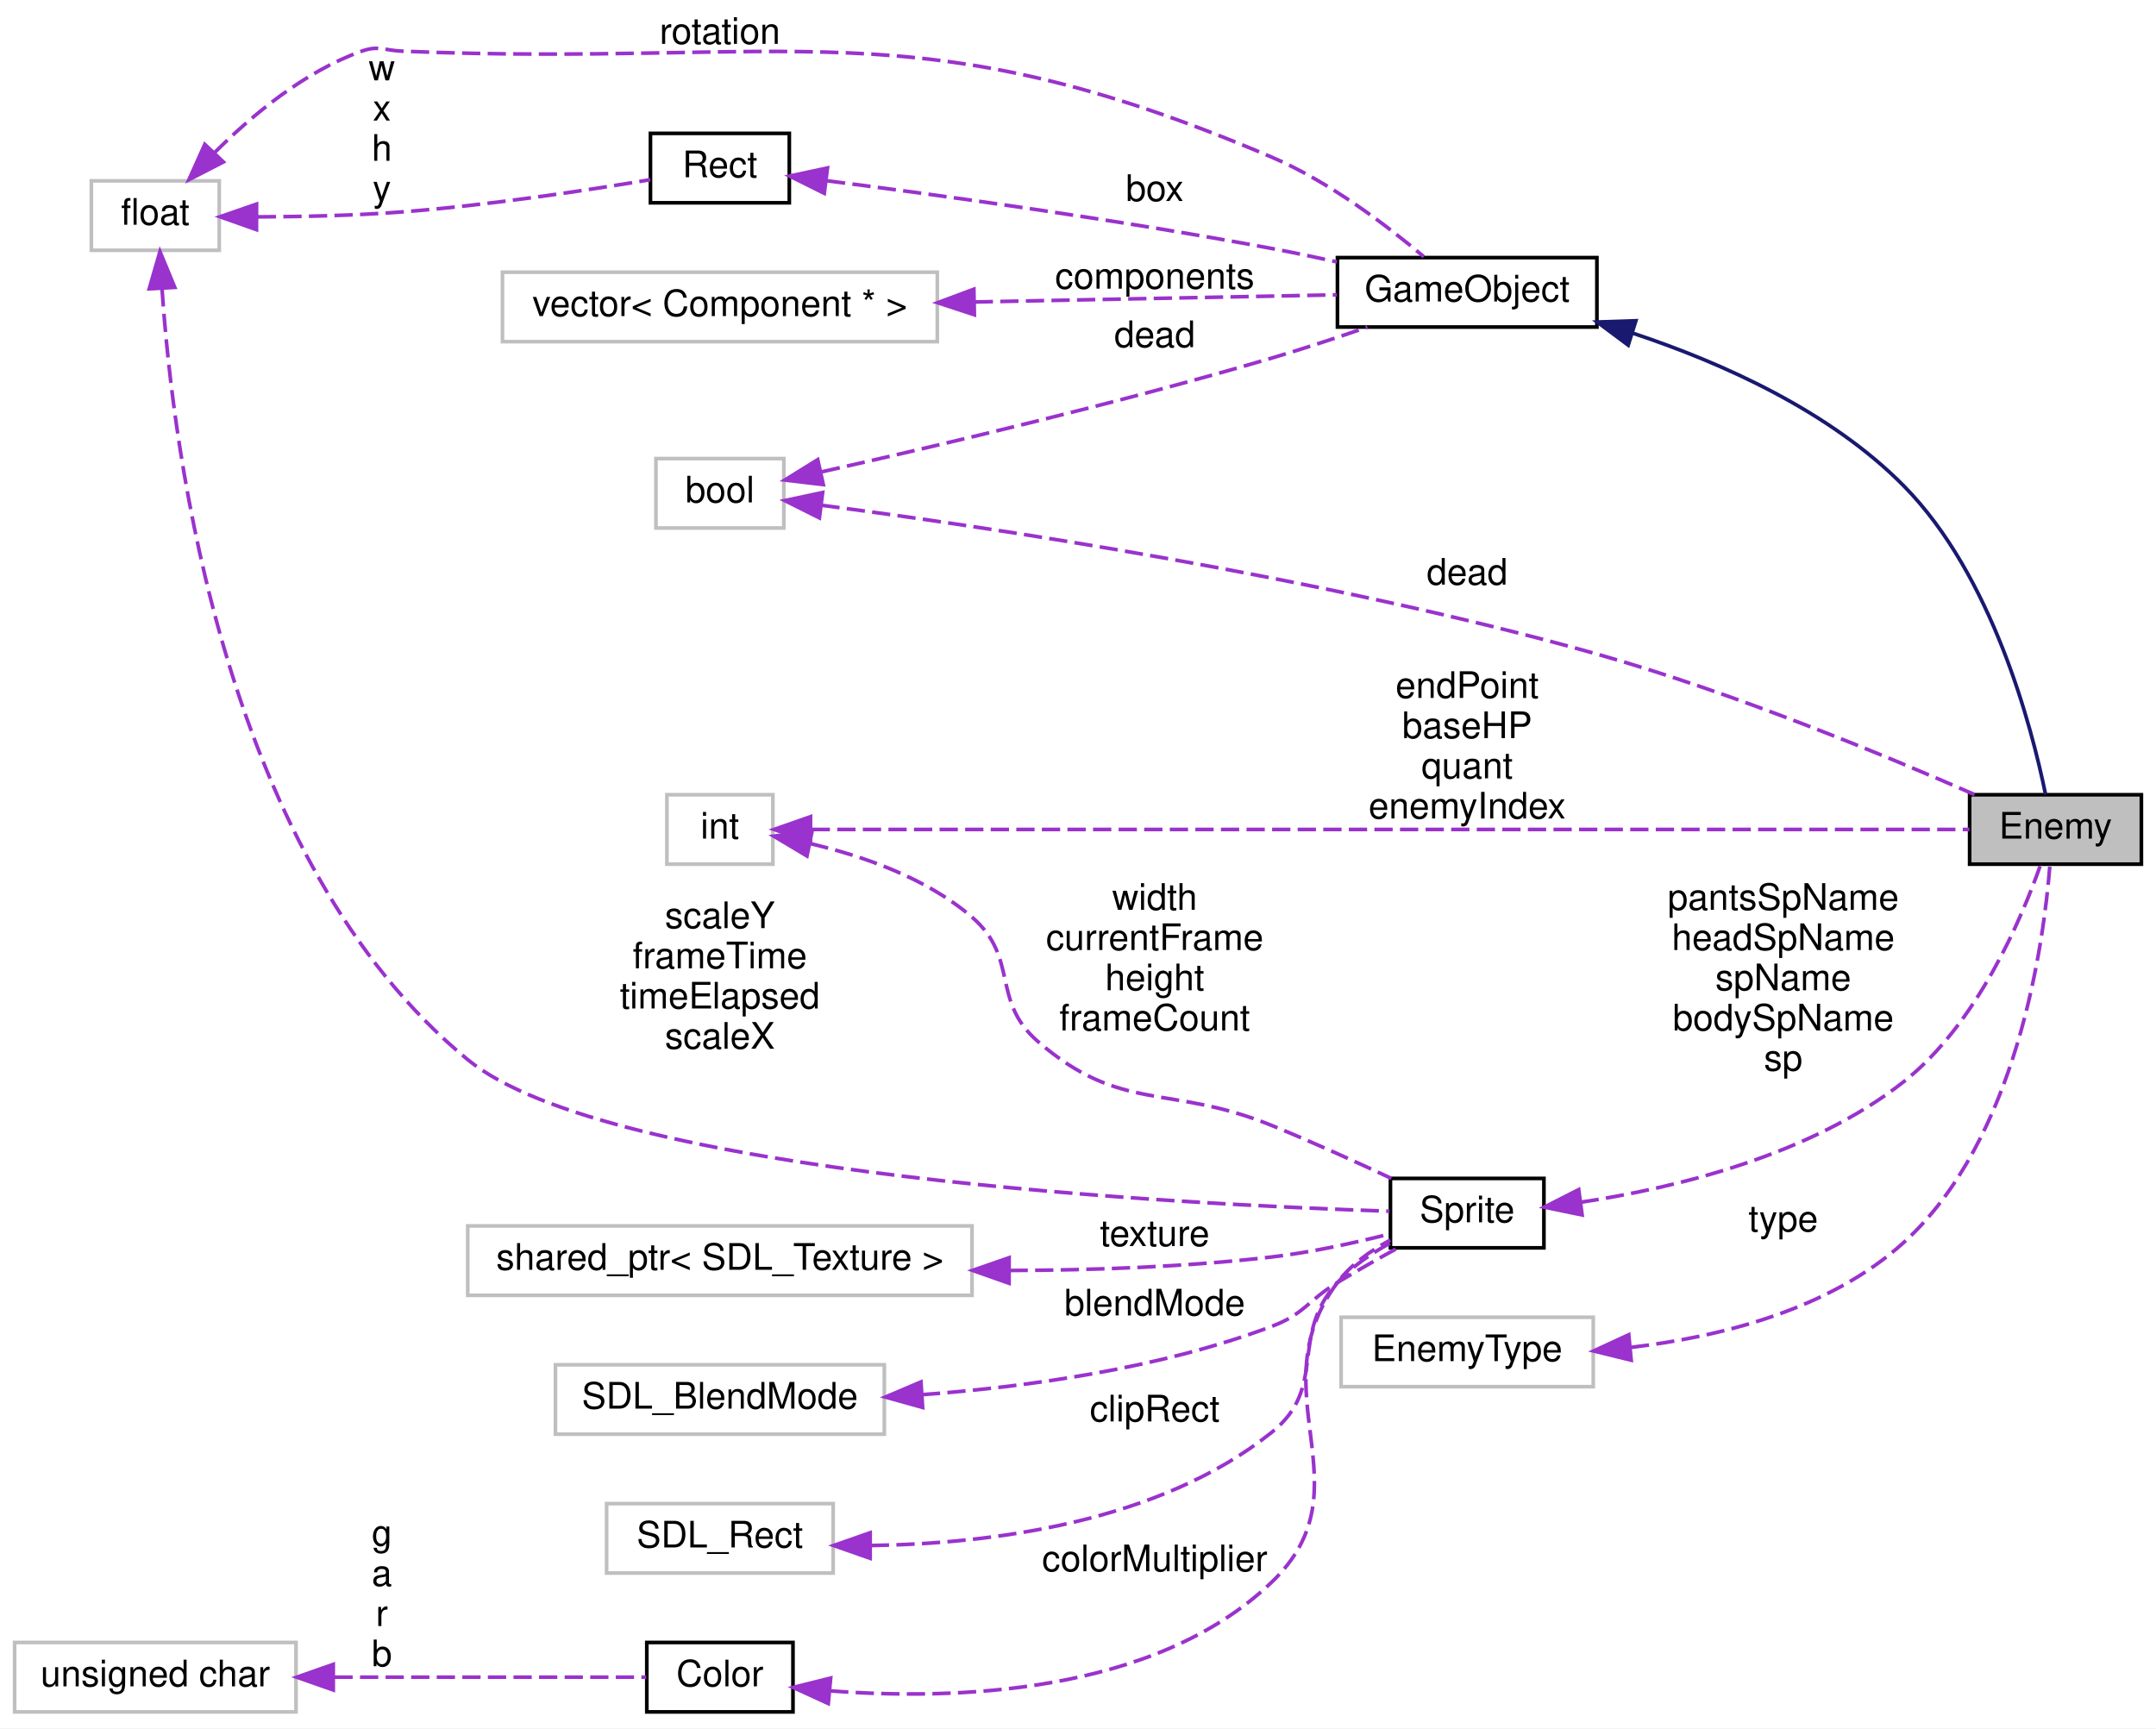
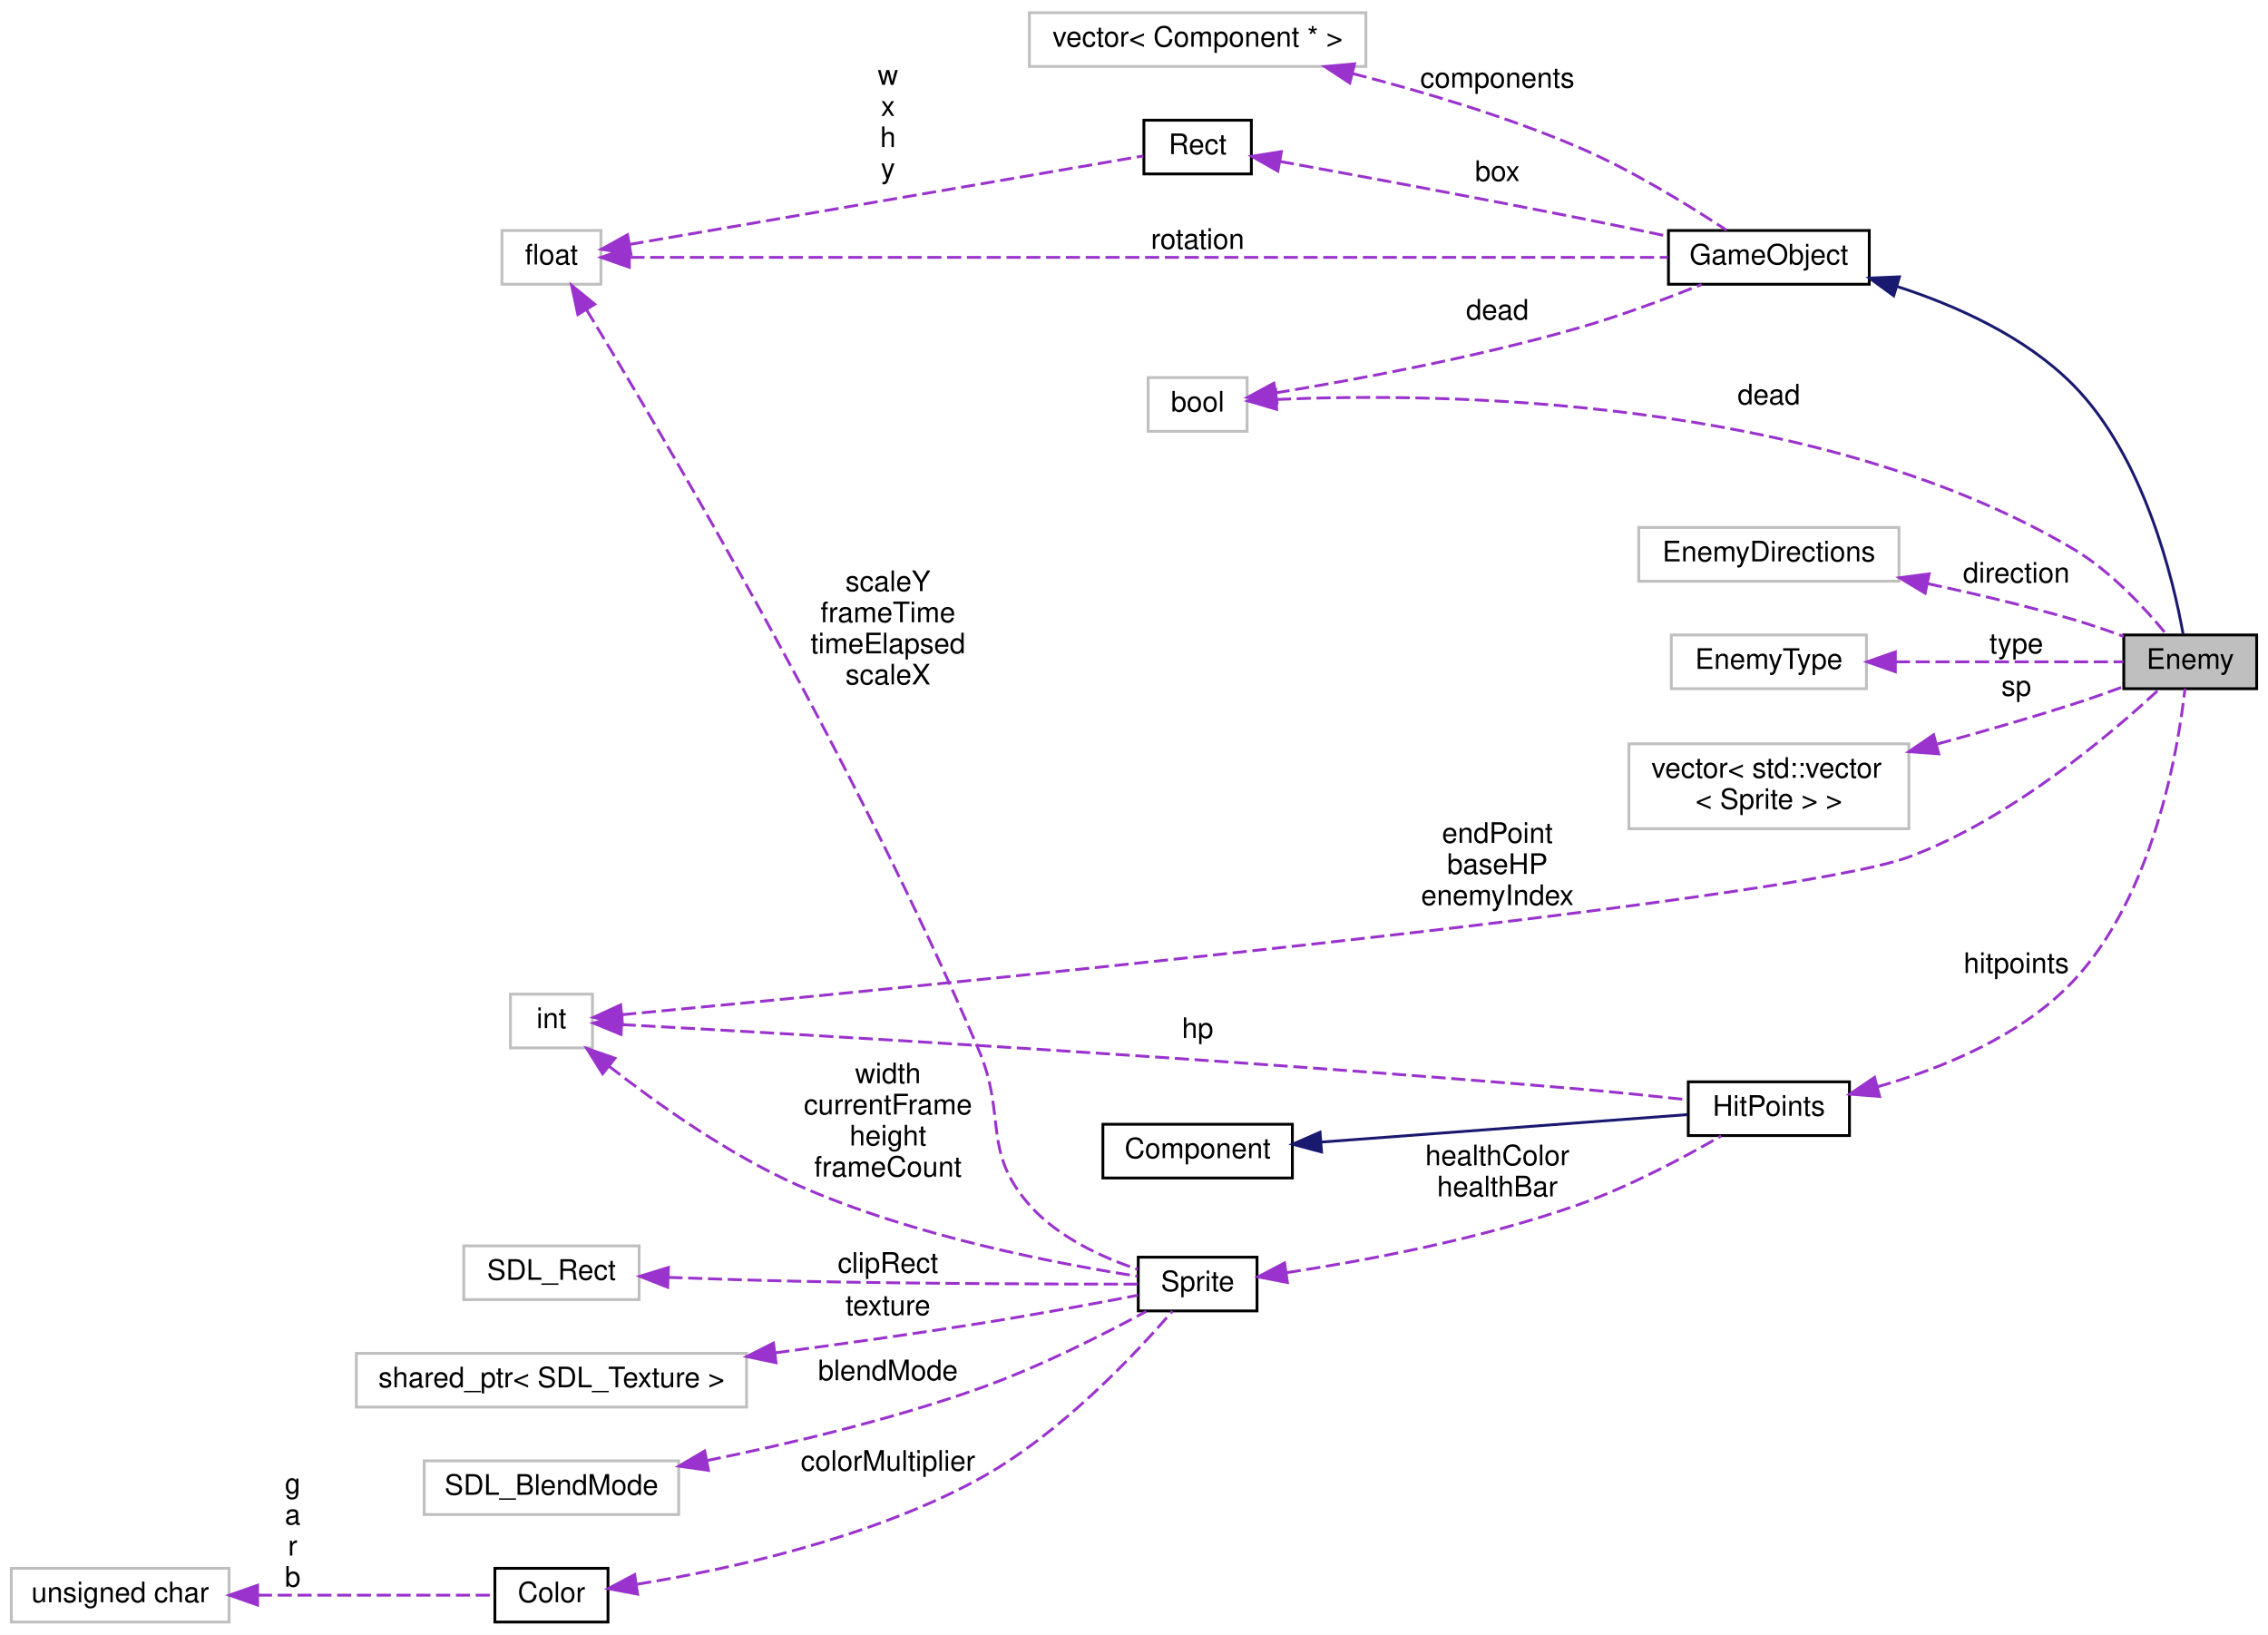
- <svg xmlns="http://www.w3.org/2000/svg" xmlns:xlink="http://www.w3.org/1999/xlink" width="590pt" height="473pt" viewBox="0.00 0.00 590.00 473.00">
-   <g id="graph0" class="graph" transform="scale(1 1) rotate(0) translate(4 469)">
-     <polygon fill="white" stroke="none" points="-4,4 -4,-469 586,-469 586,4 -4,4" />
+ <svg xmlns="http://www.w3.org/2000/svg" xmlns:xlink="http://www.w3.org/1999/xlink" width="802pt" height="578pt" viewBox="0.00 0.00 802.00 578.00">
+   <g id="graph0" class="graph" transform="scale(1 1) rotate(0) translate(4 574)">
+     <polygon fill="white" stroke="none" points="-4,4 -4,-574 798,-574 798,4 -4,4" />
    <g id="node1" class="node">
-       <polygon fill="#bfbfbf" stroke="black" points="535,-232.5 535,-251.5 582,-251.5 582,-232.5 535,-232.5" />
-       <text text-anchor="middle" x="558.5" y="-239.5" font-family="Helvetica,sans-Serif" font-size="10.00">Enemy</text>
+       <polygon fill="#bfbfbf" stroke="black" points="747,-330.5 747,-349.5 794,-349.5 794,-330.5 747,-330.5" />
+       <text text-anchor="middle" x="770.5" y="-337.5" font-family="Helvetica,sans-Serif" font-size="10.00">Enemy</text>
    </g>
    <g id="node2" class="node">
      <g id="a_node2">
        <a xlink:href="classGameObject.html" target="_top" xlink:title="Classe virtual que especifica o funcionamento de um GameObject. ">
-           <polygon fill="white" stroke="black" points="362,-379.5 362,-398.5 433,-398.5 433,-379.5 362,-379.5" />
-           <text text-anchor="middle" x="397.5" y="-386.5" font-family="Helvetica,sans-Serif" font-size="10.00">GameObject</text>
+           <polygon fill="white" stroke="black" points="586,-473.5 586,-492.5 657,-492.5 657,-473.5 586,-473.5" />
+           <text text-anchor="middle" x="621.5" y="-480.5" font-family="Helvetica,sans-Serif" font-size="10.00">GameObject</text>
        </a>
      </g>
    </g>
    <g id="edge1" class="edge">
-       <path fill="none" stroke="midnightblue" d="M442.879,-377.797C467.376,-369.672 496.831,-356.448 517,-336 541.208,-311.457 551.984,-270.13 555.784,-251.551" />
-       <polygon fill="midnightblue" stroke="midnightblue" points="441.568,-374.54 433.073,-380.87 443.662,-381.219 441.568,-374.54" />
+       <path fill="none" stroke="midnightblue" d="M666.832,-472.722C687.927,-465.897 712.158,-454.975 729,-438 754.284,-412.516 764.548,-368.994 768.004,-349.7" />
+       <polygon fill="midnightblue" stroke="midnightblue" points="665.649,-469.424 657.087,-475.665 667.672,-476.125 665.649,-469.424" />
    </g>
    <g id="node3" class="node">
      <g id="a_node3">
        <a xlink:href="classRect.html" target="_top" xlink:title="Classe que modela um rect. ">
-           <polygon fill="white" stroke="black" points="174,-413.5 174,-432.5 212,-432.5 212,-413.5 174,-413.5" />
-           <text text-anchor="middle" x="193" y="-420.5" font-family="Helvetica,sans-Serif" font-size="10.00">Rect</text>
+           <polygon fill="white" stroke="black" points="400.5,-512.5 400.5,-531.5 438.5,-531.5 438.5,-512.5 400.5,-512.5" />
+           <text text-anchor="middle" x="419.5" y="-519.5" font-family="Helvetica,sans-Serif" font-size="10.00">Rect</text>
        </a>
      </g>
    </g>
    <g id="edge2" class="edge">
-       <path fill="none" stroke="#9a32cd" stroke-dasharray="5,2" d="M222.318,-419.525C252.56,-415.657 301.835,-408.898 344,-401 349.79,-399.916 355.909,-398.638 361.846,-397.328" />
-       <polygon fill="#9a32cd" stroke="#9a32cd" points="221.569,-416.092 212.086,-420.817 222.446,-423.037 221.569,-416.092" />
-       <text text-anchor="middle" x="312" y="-414" font-family="Helvetica,sans-Serif" font-size="10.00"> box</text>
+       <path fill="none" stroke="#9a32cd" stroke-dasharray="5,2" d="M448.591,-516.928C475.63,-512.002 517.658,-504.227 554,-497 564.299,-494.952 575.474,-492.636 585.672,-490.485" />
+       <polygon fill="#9a32cd" stroke="#9a32cd" points="447.876,-513.501 438.663,-518.732 449.128,-520.388 447.876,-513.501" />
+       <text text-anchor="middle" x="525.5" y="-510" font-family="Helvetica,sans-Serif" font-size="10.00"> box</text>
    </g>
    <g id="node4" class="node">
-       <polygon fill="white" stroke="#bfbfbf" points="21,-400.5 21,-419.5 56,-419.5 56,-400.5 21,-400.5" />
-       <text text-anchor="middle" x="38.5" y="-407.5" font-family="Helvetica,sans-Serif" font-size="10.00">float</text>
+       <polygon fill="white" stroke="#bfbfbf" points="173.5,-473.5 173.5,-492.5 208.5,-492.5 208.5,-473.5 173.5,-473.5" />
+       <text text-anchor="middle" x="191" y="-480.5" font-family="Helvetica,sans-Serif" font-size="10.00">float</text>
    </g>
    <g id="edge4" class="edge">
-       <path fill="none" stroke="#9a32cd" stroke-dasharray="5,2" d="M54.654,-427.164C64.888,-437.4 79.347,-449.452 95,-455 99.608,-456.633 101.115,-455.203 106,-455 212.468,-450.572 245.989,-467.821 344,-426 359.794,-419.261 375.585,-407.24 385.66,-398.731" />
-       <polygon fill="#9a32cd" stroke="#9a32cd" points="57.122,-424.679 47.703,-419.828 52.041,-429.494 57.122,-424.679" />
-       <text text-anchor="middle" x="193" y="-457" font-family="Helvetica,sans-Serif" font-size="10.00"> rotation</text>
+       <path fill="none" stroke="#9a32cd" stroke-dasharray="5,2" d="M218.918,-483C293.48,-483 502.653,-483 585.792,-483" />
+       <polygon fill="#9a32cd" stroke="#9a32cd" points="218.535,-479.5 208.535,-483 218.535,-486.5 218.535,-479.5" />
+       <text text-anchor="middle" x="419.5" y="-486" font-family="Helvetica,sans-Serif" font-size="10.00"> rotation</text>
    </g>
    <g id="edge3" class="edge">
-       <path fill="none" stroke="#9a32cd" stroke-dasharray="5,2" d="M66.536,-409.65C78.626,-409.689 93.043,-410.002 106,-411 129.598,-412.817 156.598,-416.919 173.951,-419.819" />
-       <polygon fill="#9a32cd" stroke="#9a32cd" points="66.187,-406.151 56.197,-409.681 66.207,-413.151 66.187,-406.151" />
-       <text text-anchor="middle" x="100.5" y="-447" font-family="Helvetica,sans-Serif" font-size="10.00"> w</text>
-       <text text-anchor="middle" x="100.5" y="-436" font-family="Helvetica,sans-Serif" font-size="10.00">x</text>
-       <text text-anchor="middle" x="100.5" y="-425" font-family="Helvetica,sans-Serif" font-size="10.00">h</text>
-       <text text-anchor="middle" x="100.5" y="-414" font-family="Helvetica,sans-Serif" font-size="10.00">y</text>
-     </g>
-     <g id="node8" class="node">
-       <g id="a_node8">
-         <a xlink:href="classSprite.html" target="_top" xlink:title="Classe que modela uma sprite. ">
-           <polygon fill="white" stroke="black" points="376.5,-127.5 376.5,-146.5 418.5,-146.5 418.5,-127.5 376.5,-127.5" />
-           <text text-anchor="middle" x="397.5" y="-134.5" font-family="Helvetica,sans-Serif" font-size="10.00">Sprite</text>
-         </a>
-       </g>
-     </g>
-     <g id="edge9" class="edge">
-       <path fill="none" stroke="#9a32cd" stroke-dasharray="5,2" d="M40.334,-390.107C43.386,-344.747 57.622,-233.397 124,-179 162.69,-147.294 319.833,-139.364 376.23,-137.521" />
-       <polygon fill="#9a32cd" stroke="#9a32cd" points="36.836,-389.963 39.773,-400.142 43.825,-390.353 36.836,-389.963" />
-       <text text-anchor="middle" x="193" y="-215" font-family="Helvetica,sans-Serif" font-size="10.00"> scaleY</text>
-       <text text-anchor="middle" x="193" y="-204" font-family="Helvetica,sans-Serif" font-size="10.00">frameTime</text>
-       <text text-anchor="middle" x="193" y="-193" font-family="Helvetica,sans-Serif" font-size="10.00">timeElapsed</text>
-       <text text-anchor="middle" x="193" y="-182" font-family="Helvetica,sans-Serif" font-size="10.00">scaleX</text>
-     </g>
-     <g id="node5" class="node">
-       <polygon fill="white" stroke="#bfbfbf" points="175.5,-324.5 175.5,-343.5 210.5,-343.5 210.5,-324.5 175.5,-324.5" />
-       <text text-anchor="middle" x="193" y="-331.5" font-family="Helvetica,sans-Serif" font-size="10.00">bool</text>
-     </g>
-     <g id="edge17" class="edge">
-       <path fill="none" stroke="#9a32cd" stroke-dasharray="5,2" d="M220.787,-330.724C265.381,-324.904 357.414,-311.328 433,-290 470.232,-279.494 511.869,-262.269 536.32,-251.561" />
-       <polygon fill="#9a32cd" stroke="#9a32cd" points="220.235,-327.266 210.759,-332.006 221.122,-334.21 220.235,-327.266" />
-       <text text-anchor="middle" x="397.5" y="-309" font-family="Helvetica,sans-Serif" font-size="10.00"> dead</text>
-     </g>
-     <g id="edge5" class="edge">
-       <path fill="none" stroke="#9a32cd" stroke-dasharray="5,2" d="M220.932,-339.887C251.104,-346.657 301.373,-358.462 344,-371 352.597,-373.529 361.876,-376.596 370.207,-379.476" />
-       <polygon fill="#9a32cd" stroke="#9a32cd" points="221.298,-336.383 210.777,-337.629 219.778,-343.216 221.298,-336.383" />
-       <text text-anchor="middle" x="312" y="-374" font-family="Helvetica,sans-Serif" font-size="10.00"> dead</text>
-     </g>
-     <g id="node6" class="node">
-       <polygon fill="white" stroke="#bfbfbf" points="133.5,-375.5 133.5,-394.5 252.5,-394.5 252.5,-375.5 133.5,-375.5" />
-       <text text-anchor="middle" x="193" y="-382.5" font-family="Helvetica,sans-Serif" font-size="10.00">vector&lt; Component * &gt;</text>
-     </g>
-     <g id="edge6" class="edge">
-       <path fill="none" stroke="#9a32cd" stroke-dasharray="5,2" d="M262.732,-386.358C296.075,-387.016 334.681,-387.779 361.824,-388.315" />
-       <polygon fill="#9a32cd" stroke="#9a32cd" points="262.639,-382.855 252.571,-386.157 262.5,-389.854 262.639,-382.855" />
-       <text text-anchor="middle" x="312" y="-390" font-family="Helvetica,sans-Serif" font-size="10.00"> components</text>
-     </g>
-     <g id="node7" class="node">
-       <polygon fill="white" stroke="#bfbfbf" points="363,-89.5 363,-108.5 432,-108.5 432,-89.5 363,-89.5" />
-       <text text-anchor="middle" x="397.5" y="-96.5" font-family="Helvetica,sans-Serif" font-size="10.00">EnemyType</text>
-     </g>
-     <g id="edge7" class="edge">
-       <path fill="none" stroke="#9a32cd" stroke-dasharray="5,2" d="M442.308,-100.261C466.976,-103.165 496.793,-110.649 517,-129 548.009,-157.161 555.291,-210.762 556.989,-232.493" />
-       <polygon fill="#9a32cd" stroke="#9a32cd" points="442.384,-96.752 432.094,-99.278 441.713,-103.72 442.384,-96.752" />
-       <text text-anchor="middle" x="484" y="-132" font-family="Helvetica,sans-Serif" font-size="10.00"> type</text>
-     </g>
-     <g id="edge8" class="edge">
-       <path fill="none" stroke="#9a32cd" stroke-dasharray="5,2" d="M428.547,-139.976C454.344,-143.865 491.323,-152.763 517,-173 537.073,-188.821 549.213,-217.545 554.455,-232.45" />
-       <polygon fill="#9a32cd" stroke="#9a32cd" points="428.956,-136.5 418.579,-138.638 428.024,-143.438 428.956,-136.5" />
-       <text text-anchor="middle" x="484" y="-220" font-family="Helvetica,sans-Serif" font-size="10.00"> pantsSpName</text>
-       <text text-anchor="middle" x="484" y="-209" font-family="Helvetica,sans-Serif" font-size="10.00">headSpName</text>
-       <text text-anchor="middle" x="484" y="-198" font-family="Helvetica,sans-Serif" font-size="10.00">spName</text>
-       <text text-anchor="middle" x="484" y="-187" font-family="Helvetica,sans-Serif" font-size="10.00">bodySpName</text>
-       <text text-anchor="middle" x="484" y="-176" font-family="Helvetica,sans-Serif" font-size="10.00">sp</text>
-     </g>
-     <g id="node9" class="node">
-       <polygon fill="white" stroke="#bfbfbf" points="162,-38.5 162,-57.5 224,-57.5 224,-38.5 162,-38.5" />
-       <text text-anchor="middle" x="193" y="-45.5" font-family="Helvetica,sans-Serif" font-size="10.00">SDL_Rect</text>
-     </g>
-     <g id="edge10" class="edge">
-       <path fill="none" stroke="#9a32cd" stroke-dasharray="5,2" d="M234.303,-46.032C267.167,-46.53 313.052,-52.277 344,-77 359.549,-89.421 348.573,-103.311 362,-118 365.968,-122.34 371.163,-125.909 376.313,-128.734" />
-       <polygon fill="#9a32cd" stroke="#9a32cd" points="234.123,-42.532 224.125,-46.038 234.127,-49.532 234.123,-42.532" />
-       <text text-anchor="middle" x="312" y="-80" font-family="Helvetica,sans-Serif" font-size="10.00"> clipRect</text>
-     </g>
-     <g id="node10" class="node">
-       <polygon fill="white" stroke="#bfbfbf" points="178.5,-232.5 178.5,-251.5 207.5,-251.5 207.5,-232.5 178.5,-232.5" />
-       <text text-anchor="middle" x="193" y="-239.5" font-family="Helvetica,sans-Serif" font-size="10.00">int</text>
-     </g>
-     <g id="edge16" class="edge">
-       <path fill="none" stroke="#9a32cd" stroke-dasharray="5,2" d="M218.115,-242C284.67,-242 470.265,-242 534.933,-242" />
-       <polygon fill="#9a32cd" stroke="#9a32cd" points="217.806,-238.5 207.806,-242 217.806,-245.5 217.806,-238.5" />
-       <text text-anchor="middle" x="397.5" y="-278" font-family="Helvetica,sans-Serif" font-size="10.00"> endPoint</text>
-       <text text-anchor="middle" x="397.5" y="-267" font-family="Helvetica,sans-Serif" font-size="10.00">baseHP</text>
-       <text text-anchor="middle" x="397.5" y="-256" font-family="Helvetica,sans-Serif" font-size="10.00">quant</text>
-       <text text-anchor="middle" x="397.5" y="-245" font-family="Helvetica,sans-Serif" font-size="10.00">enemyIndex</text>
-     </g>
-     <g id="edge11" class="edge">
-       <path fill="none" stroke="#9a32cd" stroke-dasharray="5,2" d="M217.764,-238.119C231.935,-234.788 249.534,-228.75 262,-218 274.949,-206.834 267.083,-195.203 280,-184 302.834,-164.196 316.009,-172.404 344,-161 354.952,-156.538 366.962,-151.09 376.727,-146.514" />
-       <polygon fill="#9a32cd" stroke="#9a32cd" points="216.833,-234.737 207.738,-240.172 218.237,-241.595 216.833,-234.737" />
-       <text text-anchor="middle" x="312" y="-220" font-family="Helvetica,sans-Serif" font-size="10.00"> width</text>
-       <text text-anchor="middle" x="312" y="-209" font-family="Helvetica,sans-Serif" font-size="10.00">currentFrame</text>
-       <text text-anchor="middle" x="312" y="-198" font-family="Helvetica,sans-Serif" font-size="10.00">height</text>
-       <text text-anchor="middle" x="312" y="-187" font-family="Helvetica,sans-Serif" font-size="10.00">frameCount</text>
-     </g>
-     <g id="node11" class="node">
-       <polygon fill="white" stroke="#bfbfbf" points="124,-114.5 124,-133.5 262,-133.5 262,-114.5 124,-114.5" />
-       <text text-anchor="middle" x="193" y="-121.5" font-family="Helvetica,sans-Serif" font-size="10.00">shared_ptr&lt; SDL_Texture &gt;</text>
-     </g>
-     <g id="edge12" class="edge">
-       <path fill="none" stroke="#9a32cd" stroke-dasharray="5,2" d="M272.265,-121.304C295.424,-121.373 320.79,-122.303 344,-125 354.773,-126.252 366.562,-128.833 376.235,-131.282" />
-       <polygon fill="#9a32cd" stroke="#9a32cd" points="272.134,-117.804 262.142,-121.327 272.15,-124.804 272.134,-117.804" />
-       <text text-anchor="middle" x="312" y="-128" font-family="Helvetica,sans-Serif" font-size="10.00"> texture</text>
-     </g>
-     <g id="node12" class="node">
-       <polygon fill="white" stroke="#bfbfbf" points="148,-76.5 148,-95.5 238,-95.5 238,-76.5 148,-76.5" />
-       <text text-anchor="middle" x="193" y="-83.5" font-family="Helvetica,sans-Serif" font-size="10.00">SDL_BlendMode</text>
-     </g>
-     <g id="edge13" class="edge">
-       <path fill="none" stroke="#9a32cd" stroke-dasharray="5,2" d="M248.274,-87.314C277.431,-89.473 313.54,-94.525 344,-106 352.998,-109.39 353.782,-113.01 362,-118 367.26,-121.194 373.086,-124.491 378.429,-127.423" />
-       <polygon fill="#9a32cd" stroke="#9a32cd" points="248.478,-83.82 238.272,-86.665 248.025,-90.805 248.478,-83.82" />
-       <text text-anchor="middle" x="312" y="-109" font-family="Helvetica,sans-Serif" font-size="10.00"> blendMode</text>
+       <path fill="none" stroke="#9a32cd" stroke-dasharray="5,2" d="M218.608,-487.581C265.192,-495.603 360.358,-511.989 400.257,-518.859" />
+       <polygon fill="#9a32cd" stroke="#9a32cd" points="219.104,-484.115 208.655,-485.868 217.916,-491.014 219.104,-484.115" />
+       <text text-anchor="middle" x="310" y="-544" font-family="Helvetica,sans-Serif" font-size="10.00"> w</text>
+       <text text-anchor="middle" x="310" y="-533" font-family="Helvetica,sans-Serif" font-size="10.00">x</text>
+       <text text-anchor="middle" x="310" y="-522" font-family="Helvetica,sans-Serif" font-size="10.00">h</text>
+       <text text-anchor="middle" x="310" y="-511" font-family="Helvetica,sans-Serif" font-size="10.00">y</text>
    </g>
    <g id="node13" class="node">
      <g id="a_node13">
+         <a xlink:href="classSprite.html" target="_top" xlink:title="Classe que modela uma sprite. ">
+           <polygon fill="white" stroke="black" points="398.5,-110.5 398.5,-129.5 440.5,-129.5 440.5,-110.5 398.5,-110.5" />
+           <text text-anchor="middle" x="419.5" y="-117.5" font-family="Helvetica,sans-Serif" font-size="10.00">Sprite</text>
+         </a>
+       </g>
+     </g>
+     <g id="edge15" class="edge">
+       <path fill="none" stroke="#9a32cd" stroke-dasharray="5,2" d="M203.464,-464.384C230.305,-420.251 298.261,-305.297 342,-203 352.112,-179.351 343.034,-167.331 360,-148 370.027,-136.576 385.747,-129.414 398.367,-125.196" />
+       <polygon fill="#9a32cd" stroke="#9a32cd" points="200.337,-462.788 198.107,-473.146 206.309,-466.439 200.337,-462.788" />
+       <text text-anchor="middle" x="310" y="-365" font-family="Helvetica,sans-Serif" font-size="10.00"> scaleY</text>
+       <text text-anchor="middle" x="310" y="-354" font-family="Helvetica,sans-Serif" font-size="10.00">frameTime</text>
+       <text text-anchor="middle" x="310" y="-343" font-family="Helvetica,sans-Serif" font-size="10.00">timeElapsed</text>
+       <text text-anchor="middle" x="310" y="-332" font-family="Helvetica,sans-Serif" font-size="10.00">scaleX</text>
+     </g>
+     <g id="node5" class="node">
+       <polygon fill="white" stroke="#bfbfbf" points="402,-421.5 402,-440.5 437,-440.5 437,-421.5 402,-421.5" />
+       <text text-anchor="middle" x="419.5" y="-428.5" font-family="Helvetica,sans-Serif" font-size="10.00">bool</text>
+     </g>
+     <g id="edge11" class="edge">
+       <path fill="none" stroke="#9a32cd" stroke-dasharray="5,2" d="M447.529,-432.773C504.004,-435.211 636.904,-434.227 729,-380 742.455,-372.077 754.729,-358.697 762.154,-349.614" />
+       <polygon fill="#9a32cd" stroke="#9a32cd" points="447.451,-429.265 437.287,-432.255 447.097,-436.256 447.451,-429.265" />
+       <text text-anchor="middle" x="621.5" y="-431" font-family="Helvetica,sans-Serif" font-size="10.00"> dead</text>
+     </g>
+     <g id="edge5" class="edge">
+       <path fill="none" stroke="#9a32cd" stroke-dasharray="5,2" d="M447.057,-435.082C474.216,-439.556 517.482,-447.516 554,-458 568.819,-462.254 585.021,-468.315 597.723,-473.403" />
+       <polygon fill="#9a32cd" stroke="#9a32cd" points="447.576,-431.621 437.147,-433.487 446.463,-438.532 447.576,-431.621" />
+       <text text-anchor="middle" x="525.5" y="-461" font-family="Helvetica,sans-Serif" font-size="10.00"> dead</text>
+     </g>
+     <g id="node6" class="node">
+       <polygon fill="white" stroke="#bfbfbf" points="360,-550.5 360,-569.5 479,-569.5 479,-550.5 360,-550.5" />
+       <text text-anchor="middle" x="419.5" y="-557.5" font-family="Helvetica,sans-Serif" font-size="10.00">vector&lt; Component * &gt;</text>
+     </g>
+     <g id="edge6" class="edge">
+       <path fill="none" stroke="#9a32cd" stroke-dasharray="5,2" d="M474.388,-547.976C499.144,-541.618 528.584,-532.861 554,-522 573.076,-513.848 593.431,-501.27 606.522,-492.615" />
+       <polygon fill="#9a32cd" stroke="#9a32cd" points="473.295,-544.642 464.445,-550.467 474.996,-551.432 473.295,-544.642" />
+       <text text-anchor="middle" x="525.5" y="-543" font-family="Helvetica,sans-Serif" font-size="10.00"> components</text>
+     </g>
+     <g id="node7" class="node">
+       <polygon fill="white" stroke="#bfbfbf" points="575.5,-368.5 575.5,-387.5 667.5,-387.5 667.5,-368.5 575.5,-368.5" />
+       <text text-anchor="middle" x="621.5" y="-375.5" font-family="Helvetica,sans-Serif" font-size="10.00">EnemyDirections</text>
+     </g>
+     <g id="edge7" class="edge">
+       <path fill="none" stroke="#9a32cd" stroke-dasharray="5,2" d="M677.777,-367.62C694.369,-364.087 712.533,-359.801 729,-355 734.903,-353.279 741.179,-351.122 746.984,-348.984" />
+       <polygon fill="#9a32cd" stroke="#9a32cd" points="676.756,-364.257 667.678,-369.72 678.181,-371.111 676.756,-364.257" />
+       <text text-anchor="middle" x="709" y="-368" font-family="Helvetica,sans-Serif" font-size="10.00"> direction</text>
+     </g>
+     <g id="node8" class="node">
+       <polygon fill="white" stroke="#bfbfbf" points="587,-330.5 587,-349.5 656,-349.5 656,-330.5 587,-330.5" />
+       <text text-anchor="middle" x="621.5" y="-337.5" font-family="Helvetica,sans-Serif" font-size="10.00">EnemyType</text>
+     </g>
+     <g id="edge8" class="edge">
+       <path fill="none" stroke="#9a32cd" stroke-dasharray="5,2" d="M666.406,-340C692.892,-340 725.532,-340 746.899,-340" />
+       <polygon fill="#9a32cd" stroke="#9a32cd" points="666.225,-336.5 656.225,-340 666.225,-343.5 666.225,-336.5" />
+       <text text-anchor="middle" x="709" y="-343" font-family="Helvetica,sans-Serif" font-size="10.00"> type</text>
+     </g>
+     <g id="node9" class="node">
+       <polygon fill="white" stroke="#bfbfbf" points="572,-281 572,-311 671,-311 671,-281 572,-281" />
+       <text text-anchor="start" x="580" y="-299" font-family="Helvetica,sans-Serif" font-size="10.00">vector&lt; std::vector</text>
+       <text text-anchor="middle" x="621.5" y="-288" font-family="Helvetica,sans-Serif" font-size="10.00">&lt; Sprite &gt; &gt;</text>
+     </g>
+     <g id="edge9" class="edge">
+       <path fill="none" stroke="#9a32cd" stroke-dasharray="5,2" d="M681.094,-310.952C696.74,-315.217 713.582,-320.056 729,-325 734.855,-326.877 741.114,-329.091 746.918,-331.233" />
+       <polygon fill="#9a32cd" stroke="#9a32cd" points="681.578,-307.457 671.012,-308.236 679.757,-314.217 681.578,-307.457" />
+       <text text-anchor="middle" x="709" y="-328" font-family="Helvetica,sans-Serif" font-size="10.00"> sp</text>
+     </g>
+     <g id="node10" class="node">
+       <polygon fill="white" stroke="#bfbfbf" points="176.5,-203.5 176.5,-222.5 205.5,-222.5 205.5,-203.5 176.5,-203.5" />
+       <text text-anchor="middle" x="191" y="-210.5" font-family="Helvetica,sans-Serif" font-size="10.00">int</text>
+     </g>
+     <g id="edge10" class="edge">
+       <path fill="none" stroke="#9a32cd" stroke-dasharray="5,2" d="M215.993,-215.241C307.004,-223.831 627.948,-254.98 671,-271 707.397,-284.544 742.902,-314.831 759.598,-330.382" />
+       <polygon fill="#9a32cd" stroke="#9a32cd" points="216.126,-211.738 205.842,-214.286 215.471,-218.707 216.126,-211.738" />
+       <text text-anchor="middle" x="525.5" y="-276" font-family="Helvetica,sans-Serif" font-size="10.00"> endPoint</text>
+       <text text-anchor="middle" x="525.5" y="-265" font-family="Helvetica,sans-Serif" font-size="10.00">baseHP</text>
+       <text text-anchor="middle" x="525.5" y="-254" font-family="Helvetica,sans-Serif" font-size="10.00">enemyIndex</text>
+     </g>
+     <g id="node11" class="node">
+       <g id="a_node11">
+         <a xlink:href="classHitPoints.html" target="_top" xlink:title="HitPoints">
+           <polygon fill="white" stroke="black" points="593,-172.5 593,-191.5 650,-191.5 650,-172.5 593,-172.5" />
+           <text text-anchor="middle" x="621.5" y="-179.5" font-family="Helvetica,sans-Serif" font-size="10.00">HitPoints</text>
+         </a>
+       </g>
+     </g>
+     <g id="edge22" class="edge">
+       <path fill="none" stroke="#9a32cd" stroke-dasharray="5,2" d="M215.809,-211.741C273.744,-208.608 426.657,-199.92 554,-189 566.723,-187.909 580.79,-186.463 592.697,-185.169" />
+       <polygon fill="#9a32cd" stroke="#9a32cd" points="215.622,-208.246 205.824,-212.277 215.997,-215.236 215.622,-208.246" />
+       <text text-anchor="middle" x="419.5" y="-207" font-family="Helvetica,sans-Serif" font-size="10.00"> hp</text>
+     </g>
+     <g id="edge17" class="edge">
+       <path fill="none" stroke="#9a32cd" stroke-dasharray="5,2" d="M211.371,-197.02C228.079,-183.979 253.341,-165.975 278,-155 318.65,-136.908 370.253,-127.102 398.232,-122.773" />
+       <polygon fill="#9a32cd" stroke="#9a32cd" points="209.101,-194.354 203.463,-203.324 213.464,-199.828 209.101,-194.354" />
+       <text text-anchor="middle" x="310" y="-191" font-family="Helvetica,sans-Serif" font-size="10.00"> width</text>
+       <text text-anchor="middle" x="310" y="-180" font-family="Helvetica,sans-Serif" font-size="10.00">currentFrame</text>
+       <text text-anchor="middle" x="310" y="-169" font-family="Helvetica,sans-Serif" font-size="10.00">height</text>
+       <text text-anchor="middle" x="310" y="-158" font-family="Helvetica,sans-Serif" font-size="10.00">frameCount</text>
+     </g>
+     <g id="edge12" class="edge">
+       <path fill="none" stroke="#9a32cd" stroke-dasharray="5,2" d="M659.785,-189.71C682.509,-196.169 710.617,-207.565 729,-227 757.641,-257.281 766.25,-309.217 768.645,-330.491" />
+       <polygon fill="#9a32cd" stroke="#9a32cd" points="660.661,-186.321 650.099,-187.157 658.877,-193.09 660.661,-186.321" />
+       <text text-anchor="middle" x="709" y="-230" font-family="Helvetica,sans-Serif" font-size="10.00"> hitpoints</text>
+     </g>
+     <g id="node12" class="node">
+       <g id="a_node12">
+         <a xlink:href="classComponent.html" target="_top" xlink:title="Modela os componentes. ">
+           <polygon fill="white" stroke="black" points="386,-157.5 386,-176.5 453,-176.5 453,-157.5 386,-157.5" />
+           <text text-anchor="middle" x="419.5" y="-164.5" font-family="Helvetica,sans-Serif" font-size="10.00">Component</text>
+         </a>
+       </g>
+     </g>
+     <g id="edge13" class="edge">
+       <path fill="none" stroke="midnightblue" d="M463.123,-170.197C502.287,-173.134 559.197,-177.402 592.772,-179.92" />
+       <polygon fill="midnightblue" stroke="midnightblue" points="463.312,-166.701 453.079,-169.443 462.789,-173.682 463.312,-166.701" />
+     </g>
+     <g id="edge14" class="edge">
+       <path fill="none" stroke="#9a32cd" stroke-dasharray="5,2" d="M451.025,-124.038C478.498,-128.223 519.702,-135.88 554,-148 572.094,-154.394 591.493,-164.759 604.641,-172.366" />
+       <polygon fill="#9a32cd" stroke="#9a32cd" points="451.259,-120.535 440.858,-122.552 450.247,-127.461 451.259,-120.535" />
+       <text text-anchor="middle" x="525.5" y="-162" font-family="Helvetica,sans-Serif" font-size="10.00"> healthColor</text>
+       <text text-anchor="middle" x="525.5" y="-151" font-family="Helvetica,sans-Serif" font-size="10.00">healthBar</text>
+     </g>
+     <g id="node14" class="node">
+       <polygon fill="white" stroke="#bfbfbf" points="160,-114.5 160,-133.5 222,-133.5 222,-114.5 160,-114.5" />
+       <text text-anchor="middle" x="191" y="-121.5" font-family="Helvetica,sans-Serif" font-size="10.00">SDL_Rect</text>
+     </g>
+     <g id="edge16" class="edge">
+       <path fill="none" stroke="#9a32cd" stroke-dasharray="5,2" d="M232.34,-122.362C246.745,-121.838 263.096,-121.313 278,-121 320.922,-120.099 371.235,-119.964 398.488,-119.968" />
+       <polygon fill="#9a32cd" stroke="#9a32cd" points="232.104,-118.868 222.242,-122.74 232.366,-125.863 232.104,-118.868" />
+       <text text-anchor="middle" x="310" y="-124" font-family="Helvetica,sans-Serif" font-size="10.00"> clipRect</text>
+     </g>
+     <g id="node15" class="node">
+       <polygon fill="white" stroke="#bfbfbf" points="122,-76.5 122,-95.5 260,-95.5 260,-76.5 122,-76.5" />
+       <text text-anchor="middle" x="191" y="-83.5" font-family="Helvetica,sans-Serif" font-size="10.00">shared_ptr&lt; SDL_Texture &gt;</text>
+     </g>
+     <g id="edge18" class="edge">
+       <path fill="none" stroke="#9a32cd" stroke-dasharray="5,2" d="M270.172,-95.694C293.329,-98.762 318.717,-102.32 342,-106 361.204,-109.036 383.009,-113.086 398.412,-116.049" />
+       <polygon fill="#9a32cd" stroke="#9a32cd" points="270.422,-92.197 260.052,-94.365 269.511,-99.137 270.422,-92.197" />
+       <text text-anchor="middle" x="310" y="-109" font-family="Helvetica,sans-Serif" font-size="10.00"> texture</text>
+     </g>
+     <g id="node16" class="node">
+       <polygon fill="white" stroke="#bfbfbf" points="146,-38.5 146,-57.5 236,-57.5 236,-38.5 146,-38.5" />
+       <text text-anchor="middle" x="191" y="-45.5" font-family="Helvetica,sans-Serif" font-size="10.00">SDL_BlendMode</text>
+     </g>
+     <g id="edge19" class="edge">
+       <path fill="none" stroke="#9a32cd" stroke-dasharray="5,2" d="M245.969,-57.583C274.891,-63.466 310.877,-71.996 342,-83 363.142,-90.475 386.147,-102.118 401.35,-110.343" />
+       <polygon fill="#9a32cd" stroke="#9a32cd" points="246.543,-54.128 236.053,-55.612 245.179,-60.994 246.543,-54.128" />
+       <text text-anchor="middle" x="310" y="-86" font-family="Helvetica,sans-Serif" font-size="10.00"> blendMode</text>
+     </g>
+     <g id="node17" class="node">
+       <g id="a_node17">
        <a xlink:href="structColor.html" target="_top" xlink:title="Struct para armazenar informações de cor. ">
-           <polygon fill="white" stroke="black" points="173,-0.5 173,-19.5 213,-19.5 213,-0.5 173,-0.5" />
-           <text text-anchor="middle" x="193" y="-7.5" font-family="Helvetica,sans-Serif" font-size="10.00">Color</text>
-         </a>
-       </g>
-     </g>
-     <g id="edge14" class="edge">
-       <path fill="none" stroke="#9a32cd" stroke-dasharray="5,2" d="M223.17,-6.258C256.86,-3.689 311.772,-5.174 344,-36 370.964,-61.791 339.665,-88.111 362,-118 365.684,-122.93 371.041,-126.742 376.441,-129.612" />
-       <polygon fill="#9a32cd" stroke="#9a32cd" points="222.665,-2.79 213.033,-7.203 223.315,-9.76 222.665,-2.79" />
-       <text text-anchor="middle" x="312" y="-39" font-family="Helvetica,sans-Serif" font-size="10.00"> colorMultiplier</text>
-     </g>
-     <g id="node14" class="node">
+           <polygon fill="white" stroke="black" points="171,-0.5 171,-19.5 211,-19.5 211,-0.5 171,-0.5" />
+           <text text-anchor="middle" x="191" y="-7.5" font-family="Helvetica,sans-Serif" font-size="10.00">Color</text>
+         </a>
+       </g>
+     </g>
+     <g id="edge20" class="edge">
+       <path fill="none" stroke="#9a32cd" stroke-dasharray="5,2" d="M221.315,-13.878C252.704,-18.947 303.224,-29.799 342,-51 370.875,-66.788 397.762,-95.526 410.602,-110.443" />
+       <polygon fill="#9a32cd" stroke="#9a32cd" points="221.473,-10.362 211.061,-12.319 220.421,-17.282 221.473,-10.362" />
+       <text text-anchor="middle" x="310" y="-54" font-family="Helvetica,sans-Serif" font-size="10.00"> colorMultiplier</text>
+     </g>
+     <g id="node18" class="node">
      <polygon fill="white" stroke="#bfbfbf" points="0,-0.5 0,-19.5 77,-19.5 77,-0.5 0,-0.5" />
      <text text-anchor="middle" x="38.5" y="-7.5" font-family="Helvetica,sans-Serif" font-size="10.00">unsigned char</text>
    </g>
-     <g id="edge15" class="edge">
-       <path fill="none" stroke="#9a32cd" stroke-dasharray="5,2" d="M87.512,-10C116.384,-10 151.546,-10 172.831,-10" />
-       <polygon fill="#9a32cd" stroke="#9a32cd" points="87.197,-6.5 77.197,-10 87.197,-13.5 87.197,-6.5" />
-       <text text-anchor="middle" x="100.5" y="-46" font-family="Helvetica,sans-Serif" font-size="10.00"> g</text>
-       <text text-anchor="middle" x="100.5" y="-35" font-family="Helvetica,sans-Serif" font-size="10.00">a</text>
-       <text text-anchor="middle" x="100.5" y="-24" font-family="Helvetica,sans-Serif" font-size="10.00">r</text>
-       <text text-anchor="middle" x="100.5" y="-13" font-family="Helvetica,sans-Serif" font-size="10.00">b</text>
+     <g id="edge21" class="edge">
+       <path fill="none" stroke="#9a32cd" stroke-dasharray="5,2" d="M87.204,-10C115.496,-10 149.815,-10 170.771,-10" />
+       <polygon fill="#9a32cd" stroke="#9a32cd" points="87.089,-6.5 77.089,-10 87.089,-13.5 87.089,-6.5" />
+       <text text-anchor="middle" x="99.5" y="-46" font-family="Helvetica,sans-Serif" font-size="10.00"> g</text>
+       <text text-anchor="middle" x="99.5" y="-35" font-family="Helvetica,sans-Serif" font-size="10.00">a</text>
+       <text text-anchor="middle" x="99.5" y="-24" font-family="Helvetica,sans-Serif" font-size="10.00">r</text>
+       <text text-anchor="middle" x="99.5" y="-13" font-family="Helvetica,sans-Serif" font-size="10.00">b</text>
    </g>
  </g>
</svg>
